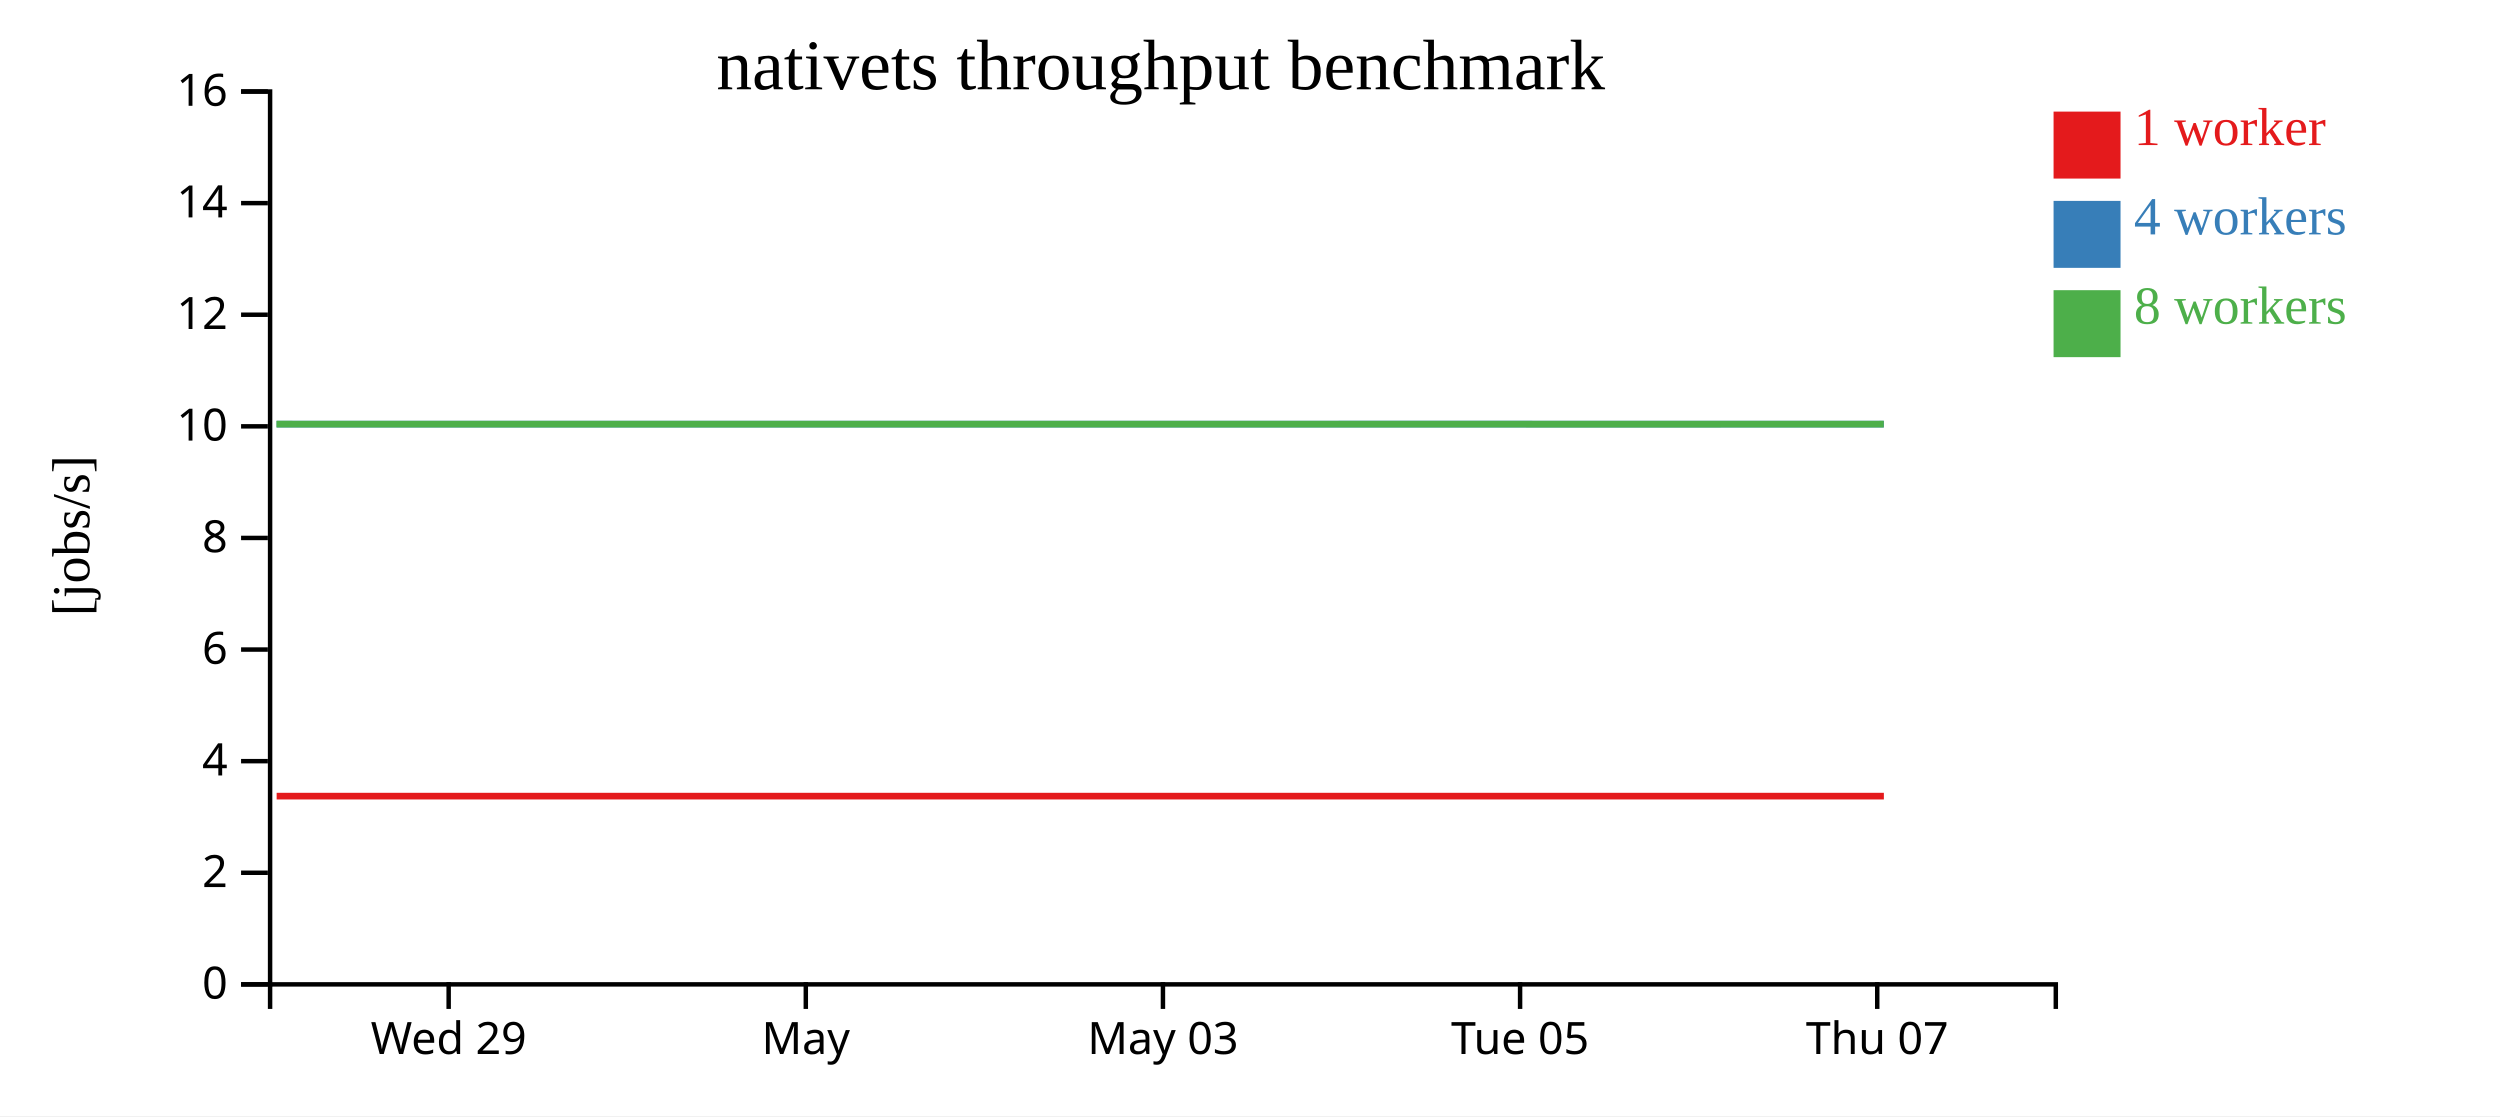
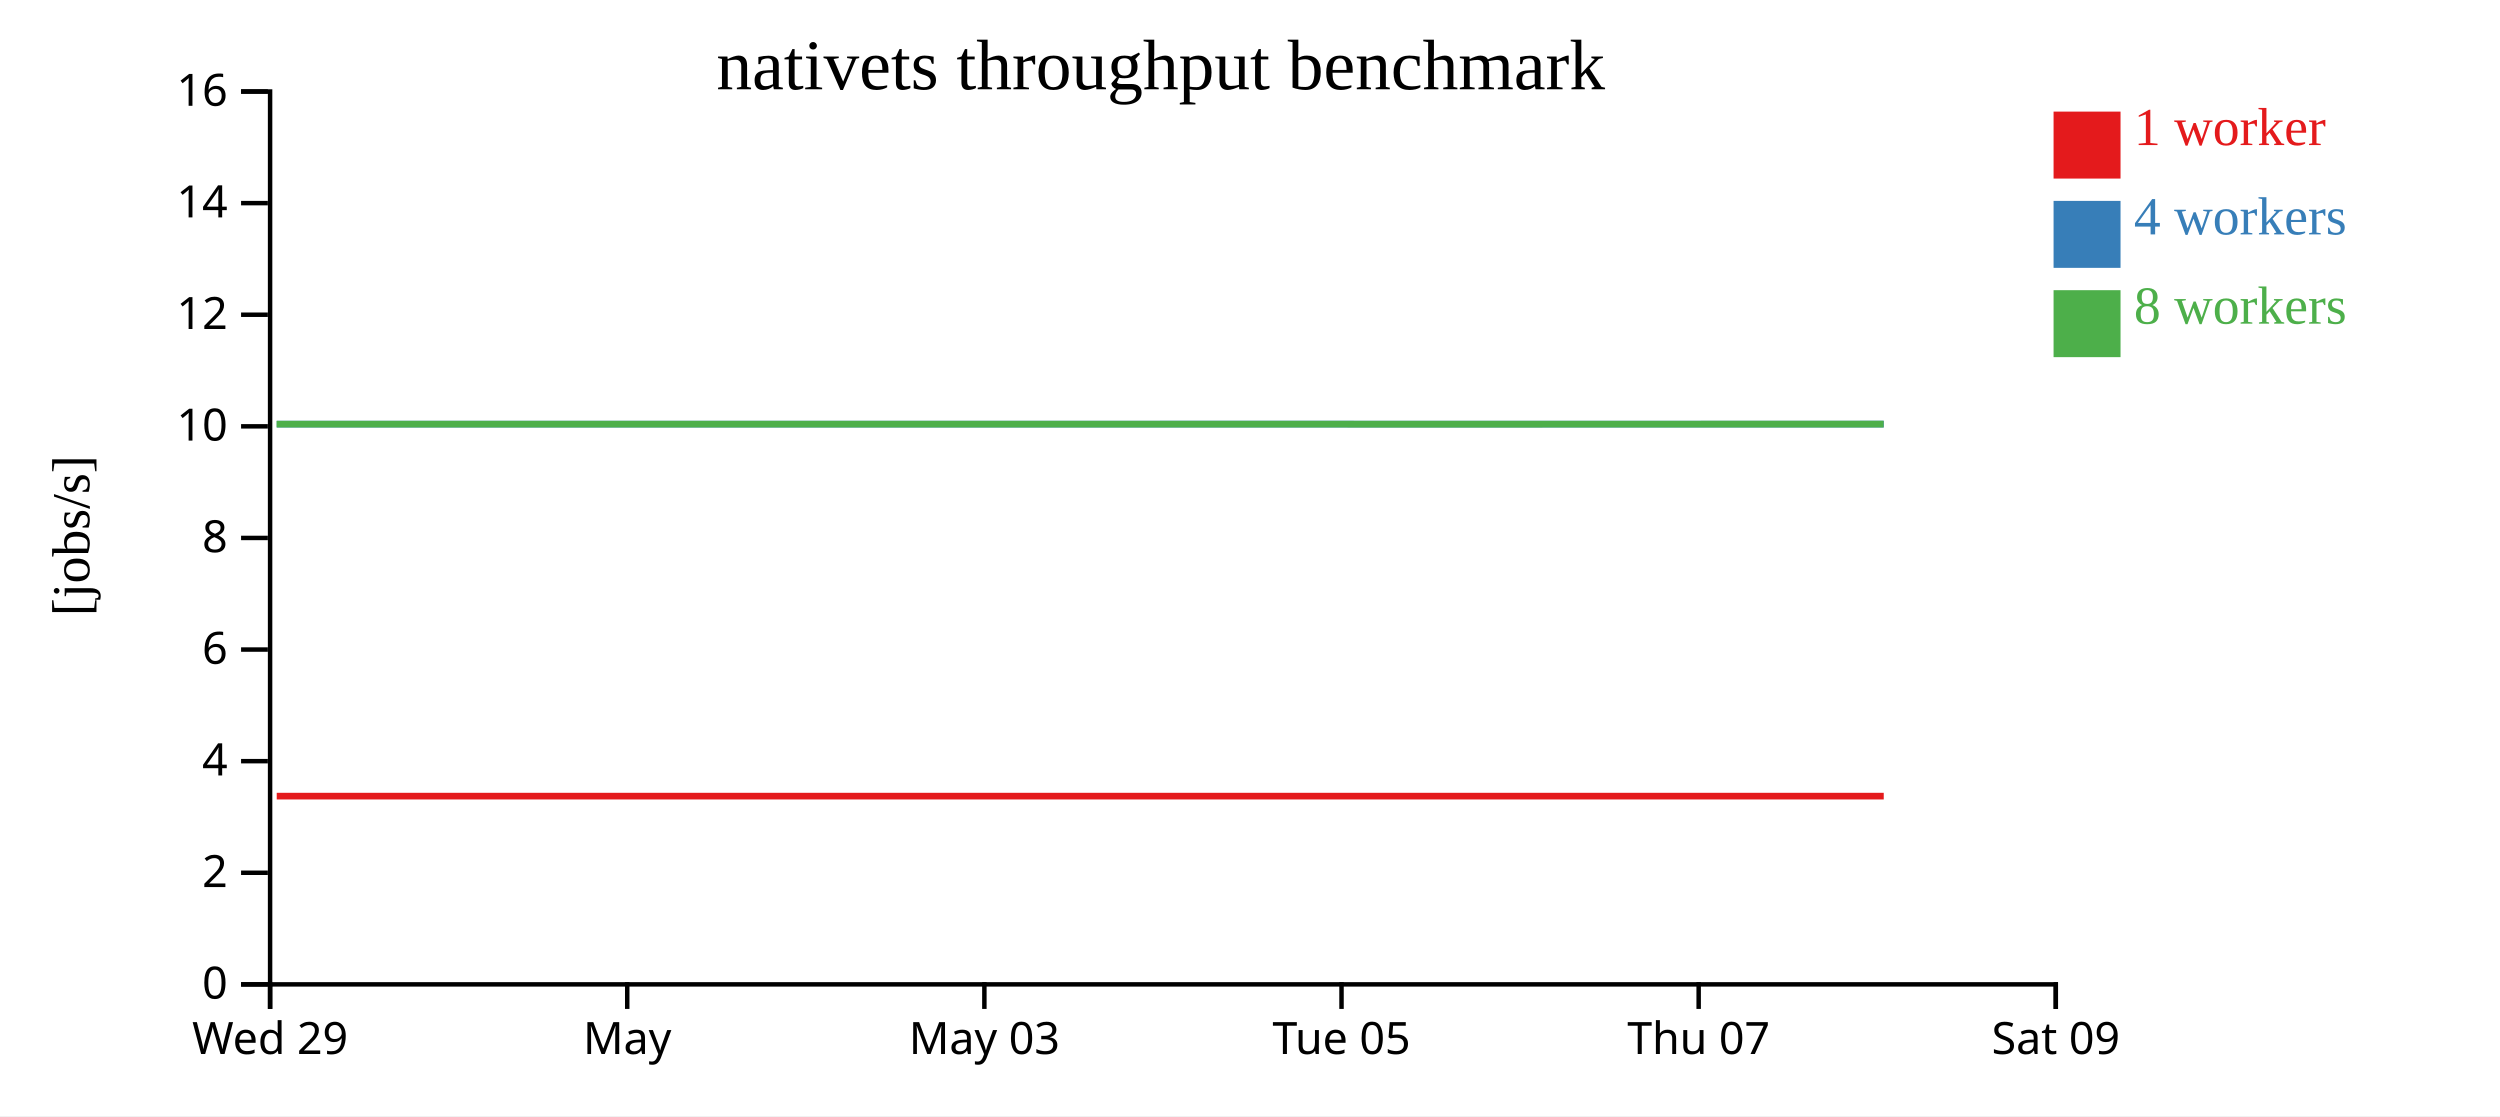
<svg xmlns="http://www.w3.org/2000/svg" width="560" height="250">
  <rect width="100%" height="100%" fill="white" />
  <g transform="translate(60,20)">
    <g transform="translate(0,200)" fill="none" font-size="10" font-family="sans-serif" text-anchor="middle">
      <path class="domain" stroke="currentColor" d="M0.5,6V0.5H400.5V6" />
-       <g class="tick" opacity="1" transform="translate(40.5,0)">
+       <g class="tick" opacity="1" transform="translate(0.5,0)">
        <line stroke="currentColor" y2="6" />
        <text fill="currentColor" y="9" dy="0.71em">Wed 29</text>
      </g>
-       <g class="tick" opacity="1" transform="translate(120.5,0)">
+       <g class="tick" opacity="1" transform="translate(80.5,0)">
        <line stroke="currentColor" y2="6" />
        <text fill="currentColor" y="9" dy="0.71em">May</text>
      </g>
-       <g class="tick" opacity="1" transform="translate(200.5,0)">
+       <g class="tick" opacity="1" transform="translate(160.5,0)">
        <line stroke="currentColor" y2="6" />
        <text fill="currentColor" y="9" dy="0.71em">May 03</text>
      </g>
-       <g class="tick" opacity="1" transform="translate(280.5,0)">
+       <g class="tick" opacity="1" transform="translate(240.5,0)">
        <line stroke="currentColor" y2="6" />
        <text fill="currentColor" y="9" dy="0.71em">Tue 05</text>
      </g>
-       <g class="tick" opacity="1" transform="translate(360.5,0)">
+       <g class="tick" opacity="1" transform="translate(320.5,0)">
        <line stroke="currentColor" y2="6" />
        <text fill="currentColor" y="9" dy="0.71em">Thu 07</text>
+       </g>
+       <g class="tick" opacity="1" transform="translate(400.5,0)">
+         <line stroke="currentColor" y2="6" />
+         <text fill="currentColor" y="9" dy="0.71em">Sat 09</text>
      </g>
    </g>
    <g fill="none" font-size="10" font-family="sans-serif" text-anchor="end">
      <path class="domain" stroke="currentColor" d="M-6,200.5H0.5V0.5H-6" />
      <g class="tick" opacity="1" transform="translate(0,200.5)">
        <line stroke="currentColor" x2="-6" />
        <text fill="currentColor" x="-9" dy="0.32em">0</text>
      </g>
      <g class="tick" opacity="1" transform="translate(0,175.5)">
        <line stroke="currentColor" x2="-6" />
        <text fill="currentColor" x="-9" dy="0.32em">2</text>
      </g>
      <g class="tick" opacity="1" transform="translate(0,150.5)">
        <line stroke="currentColor" x2="-6" />
        <text fill="currentColor" x="-9" dy="0.32em">4</text>
      </g>
      <g class="tick" opacity="1" transform="translate(0,125.5)">
        <line stroke="currentColor" x2="-6" />
        <text fill="currentColor" x="-9" dy="0.32em">6</text>
      </g>
      <g class="tick" opacity="1" transform="translate(0,100.5)">
        <line stroke="currentColor" x2="-6" />
        <text fill="currentColor" x="-9" dy="0.32em">8</text>
      </g>
      <g class="tick" opacity="1" transform="translate(0,75.5)">
        <line stroke="currentColor" x2="-6" />
        <text fill="currentColor" x="-9" dy="0.32em">10</text>
      </g>
      <g class="tick" opacity="1" transform="translate(0,50.5)">
        <line stroke="currentColor" x2="-6" />
        <text fill="currentColor" x="-9" dy="0.32em">12</text>
      </g>
      <g class="tick" opacity="1" transform="translate(0,25.5)">
        <line stroke="currentColor" x2="-6" />
        <text fill="currentColor" x="-9" dy="0.32em">14</text>
      </g>
      <g class="tick" opacity="1" transform="translate(0,0.5)">
        <line stroke="currentColor" x2="-6" />
        <text fill="currentColor" x="-9" dy="0.32em">16</text>
      </g>
    </g>
    <text text-anchor="middle" style="font-size: 12px" transform="rotate(-90)" y="-40" x="-100">[jobs/s]</text>
    <text text-anchor="middle" style="font-size: 16px" y="0" x="200">nativets throughput benchmark</text>
-     <path class="line" fill="none" stroke="#e41a1c" stroke-width="1.5" d="M1.969,158.336L41.988,158.335L81.994,158.336L122.104,158.335L161.931,158.334L202.041,158.336L241.995,158.334L281.844,158.334L321.862,158.335L361.988,158.335" />
-     <path class="line" fill="none" stroke="#377eb8" stroke-width="1.5" d="M1.963,75.006L41.993,75.006L82.003,75.01L122.109,75.009L161.919,75.006L202.035,75.006L241.989,75.001L281.904,75.001L321.882,75.008L361.974,75.003" />
-     <path class="line" fill="none" stroke="#4daf4a" stroke-width="1.5" d="M1.934,75.001L41.966,75.004L81.963,75.009L122.075,75.005L161.876,75.009L202.016,75.009L241.968,75.008L281.833,75.01L321.824,75.011L361.962,75.001" />
+     <path class="line" fill="none" stroke="#e41a1c" stroke-width="1.5" d="M1.988,158.335L41.994,158.336L82.104,158.335L121.931,158.334L162.041,158.336L201.995,158.334L241.844,158.334L281.862,158.335L321.988,158.335L361.959,158.335" />
+     <path class="line" fill="none" stroke="#377eb8" stroke-width="1.5" d="M1.993,75.006L42.003,75.01L82.109,75.009L121.919,75.006L162.035,75.006L201.989,75.001L241.904,75.001L281.882,75.008L321.974,75.003L361.963,75.001" />
+     <path class="line" fill="none" stroke="#4daf4a" stroke-width="1.5" d="M1.966,75.004L41.963,75.009L82.075,75.005L121.876,75.009L162.016,75.009L201.968,75.008L241.833,75.01L281.824,75.011L321.962,75.001L361.931,75" />
    <rect class="dot" x="400" y="5" width="15" height="15" style="fill: #e41a1c;" />
    <rect class="dot" x="400" y="25" width="15" height="15" style="fill: #377eb8;" />
    <rect class="dot" x="400" y="45" width="15" height="15" style="fill: #4daf4a;" />
    <text class="label" x="418" y="12.5" style="fill: #e41a1c; alignment-baseline: middle;" text-anchor="left">1 worker</text>
    <text class="label" x="418" y="32.5" style="fill: #377eb8; alignment-baseline: middle;" text-anchor="left">4 workers</text>
    <text class="label" x="418" y="52.5" style="fill: #4daf4a; alignment-baseline: middle;" text-anchor="left">8 workers</text>
  </g>
</svg>
